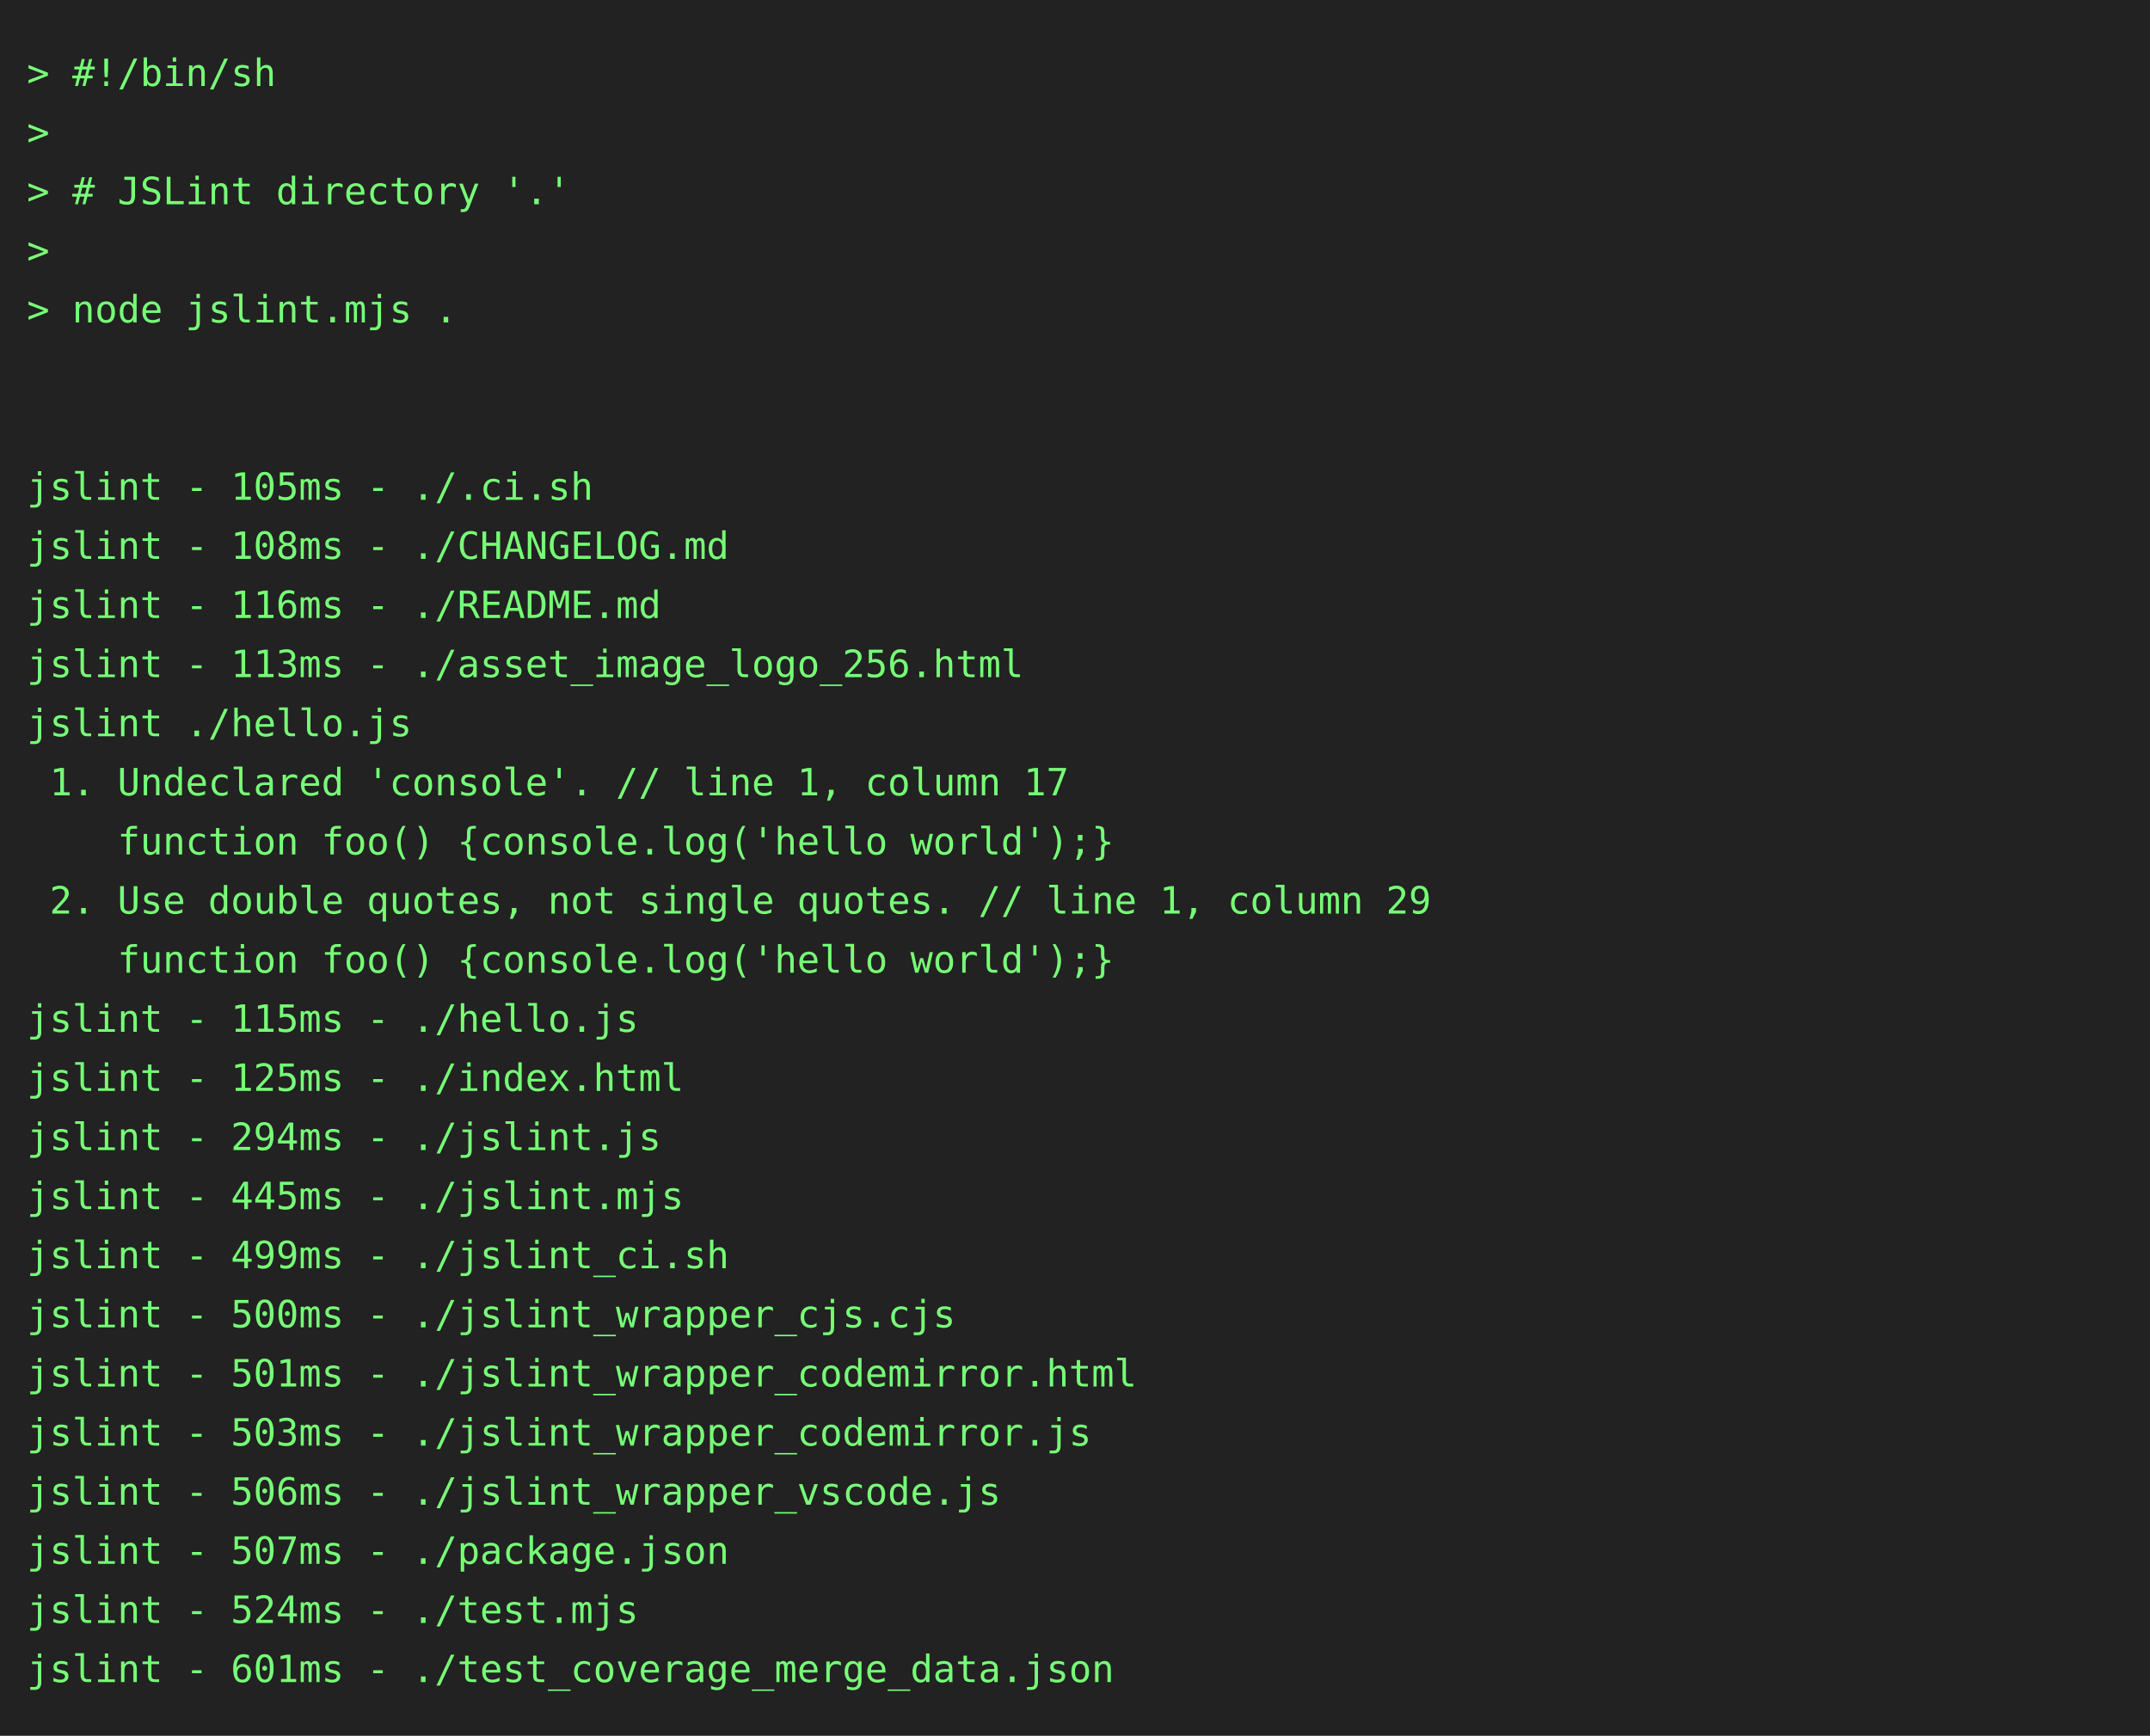
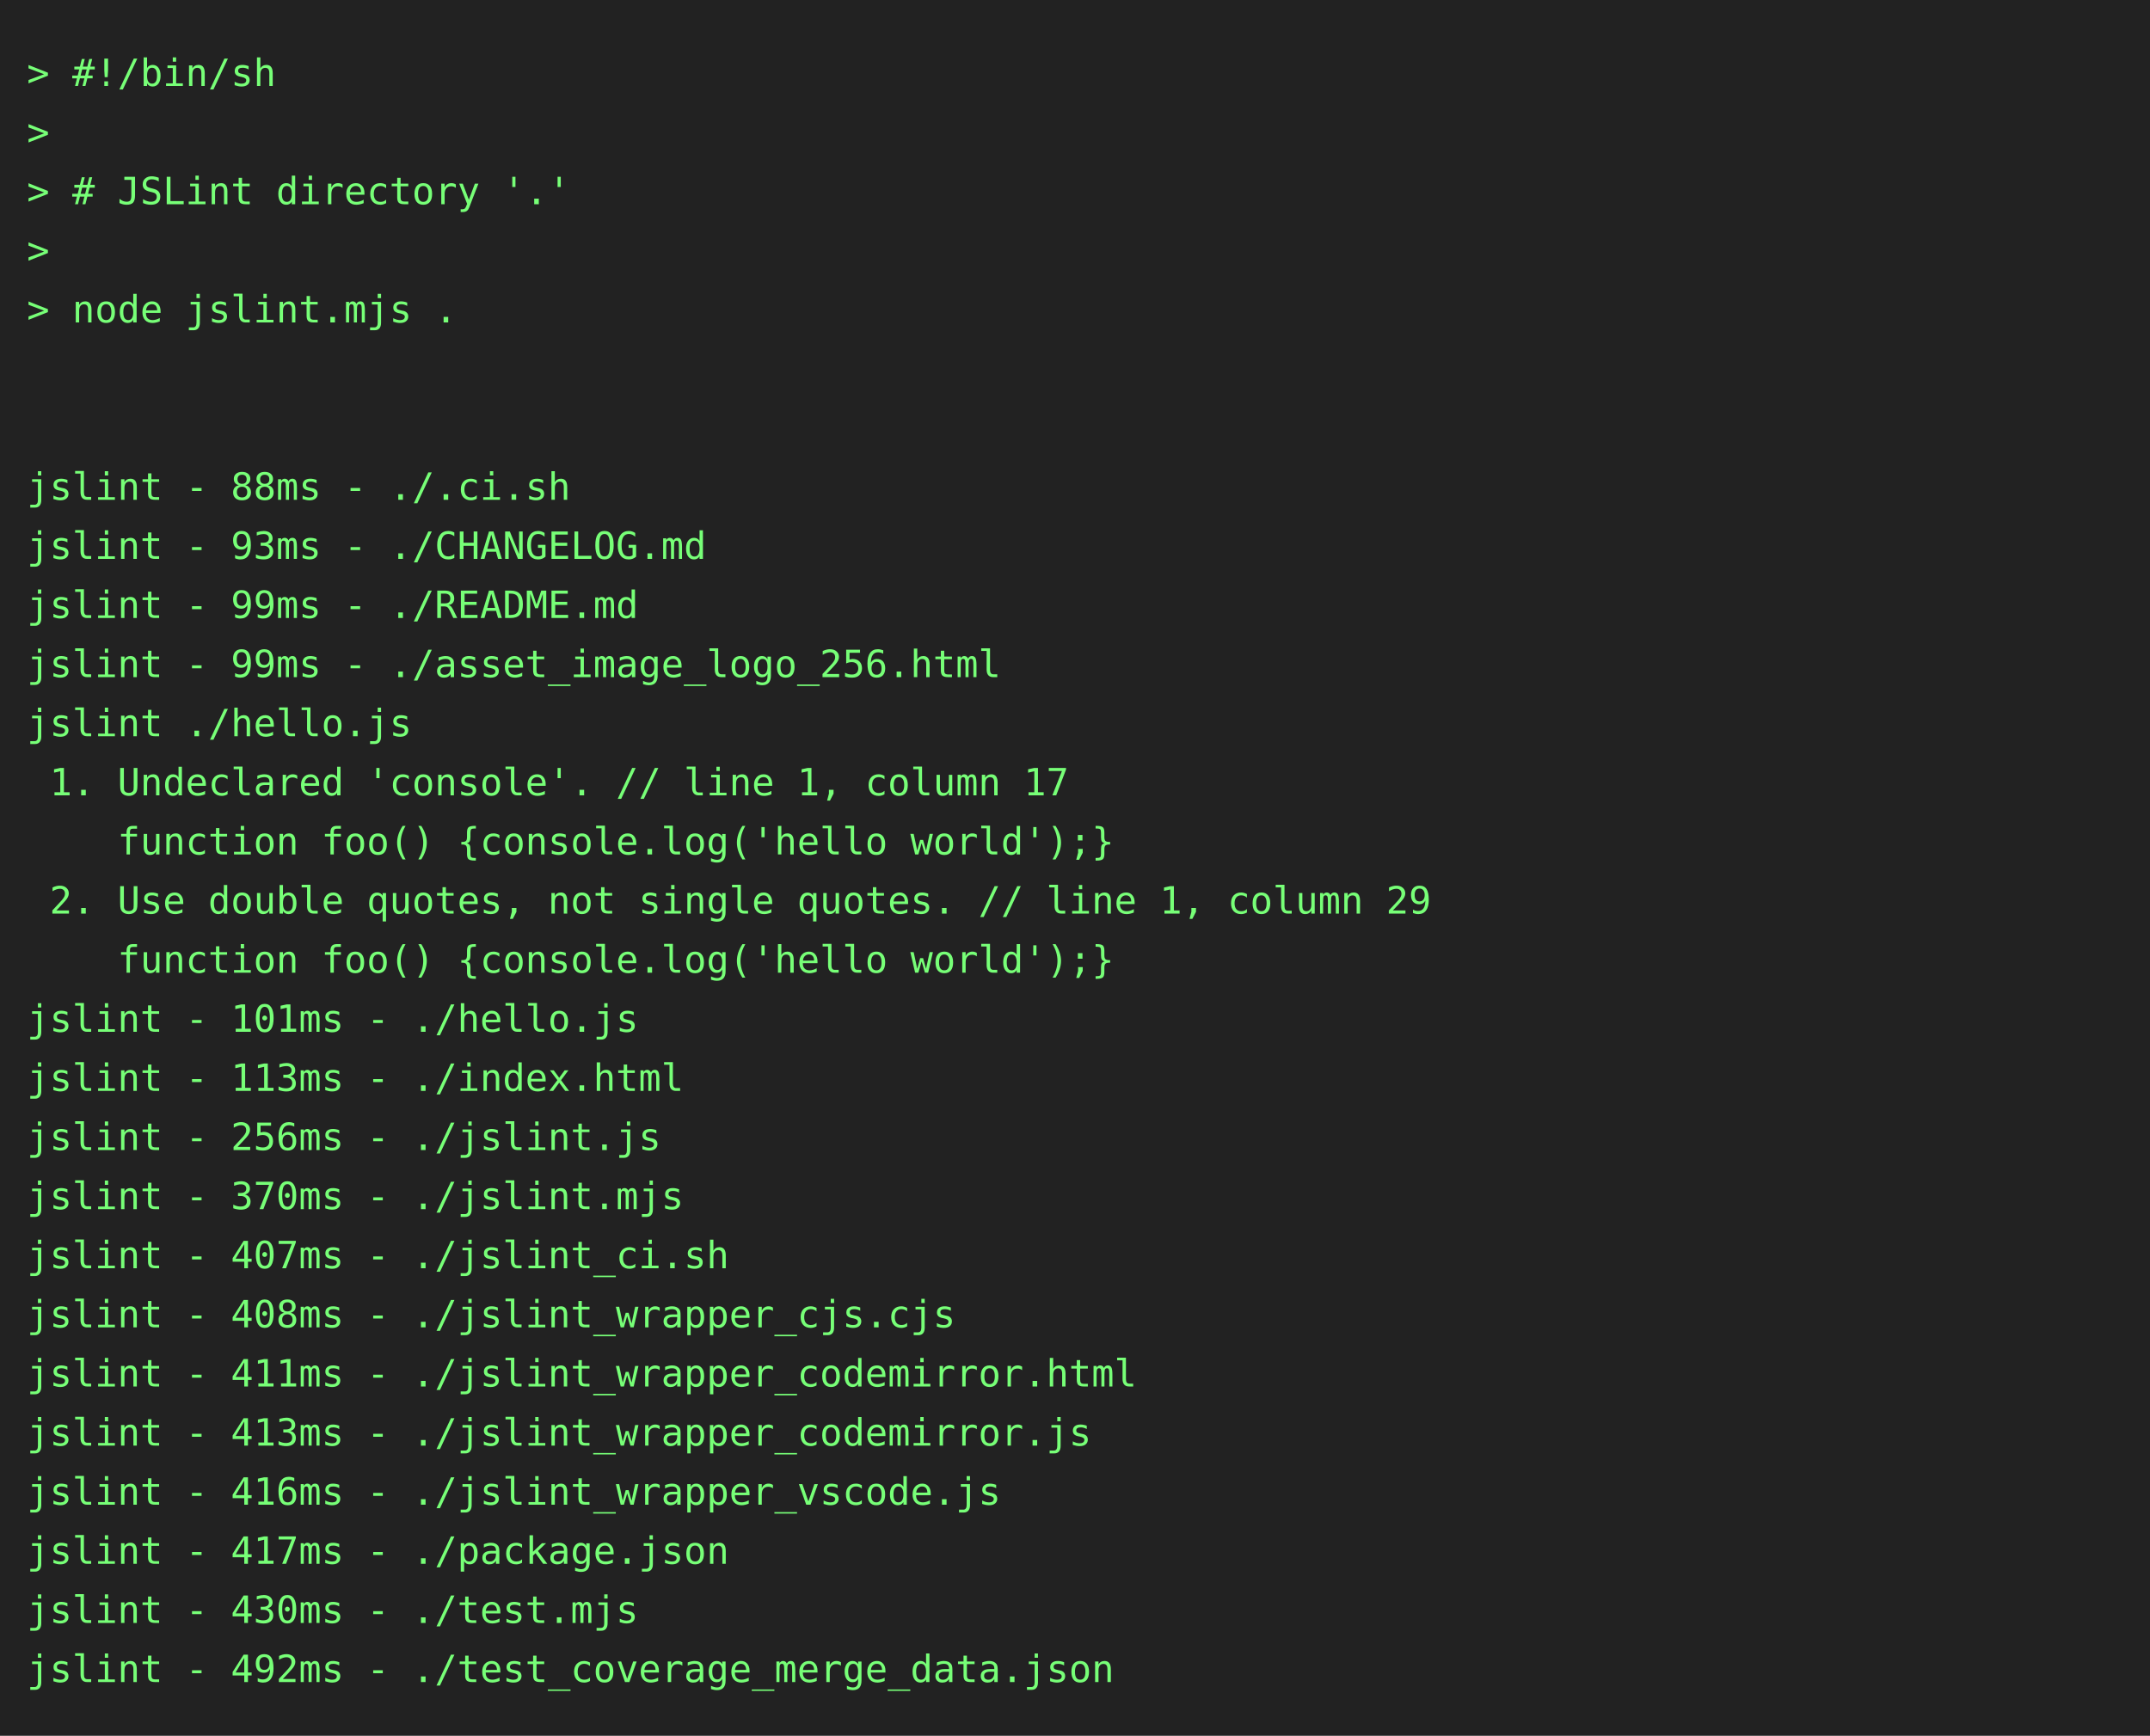
<svg xmlns="http://www.w3.org/2000/svg" height="646" width="800">
  <rect height="646" fill="#222" width="800" />
  <text fill="#7f7" font-family="consolas, menlo, monospace" font-size="14" xml:space="preserve">
    <tspan lengthAdjust="spacingAndGlyphs" textLength="768" x="10" y="32">&gt; #!/bin/sh                                                                                      </tspan>
    <tspan lengthAdjust="spacingAndGlyphs" textLength="768" x="10" y="54">&gt;                                                                                                </tspan>
    <tspan lengthAdjust="spacingAndGlyphs" textLength="768" x="10" y="76">&gt; # JSLint directory '.'                                                                         </tspan>
    <tspan lengthAdjust="spacingAndGlyphs" textLength="768" x="10" y="98">&gt;                                                                                                </tspan>
    <tspan lengthAdjust="spacingAndGlyphs" textLength="768" x="10" y="120">&gt; node jslint.mjs .                                                                              </tspan>
    <tspan lengthAdjust="spacingAndGlyphs" textLength="768" x="10" y="142">                                                                                                 </tspan>
    <tspan lengthAdjust="spacingAndGlyphs" textLength="768" x="10" y="164">                                                                                                 </tspan>
-     <tspan lengthAdjust="spacingAndGlyphs" textLength="768" x="10" y="186">jslint - 105ms - ./.ci.sh                                                                        </tspan>
-     <tspan lengthAdjust="spacingAndGlyphs" textLength="768" x="10" y="208">jslint - 108ms - ./CHANGELOG.md                                                                  </tspan>
-     <tspan lengthAdjust="spacingAndGlyphs" textLength="768" x="10" y="230">jslint - 116ms - ./README.md                                                                     </tspan>
-     <tspan lengthAdjust="spacingAndGlyphs" textLength="768" x="10" y="252">jslint - 113ms - ./asset_image_logo_256.html                                                     </tspan>
+     <tspan lengthAdjust="spacingAndGlyphs" textLength="768" x="10" y="186">jslint - 88ms - ./.ci.sh                                                                         </tspan>
+     <tspan lengthAdjust="spacingAndGlyphs" textLength="768" x="10" y="208">jslint - 93ms - ./CHANGELOG.md                                                                   </tspan>
+     <tspan lengthAdjust="spacingAndGlyphs" textLength="768" x="10" y="230">jslint - 99ms - ./README.md                                                                      </tspan>
+     <tspan lengthAdjust="spacingAndGlyphs" textLength="768" x="10" y="252">jslint - 99ms - ./asset_image_logo_256.html                                                      </tspan>
    <tspan lengthAdjust="spacingAndGlyphs" textLength="768" x="10" y="274">jslint ./hello.js                                                                                </tspan>
    <tspan lengthAdjust="spacingAndGlyphs" textLength="768" x="10" y="296"> 1. Undeclared 'console'. // line 1, column 17                                                   </tspan>
    <tspan lengthAdjust="spacingAndGlyphs" textLength="768" x="10" y="318">    function foo() {console.log('hello world');}                                                 </tspan>
    <tspan lengthAdjust="spacingAndGlyphs" textLength="768" x="10" y="340"> 2. Use double quotes, not single quotes. // line 1, column 29                                   </tspan>
    <tspan lengthAdjust="spacingAndGlyphs" textLength="768" x="10" y="362">    function foo() {console.log('hello world');}                                                 </tspan>
-     <tspan lengthAdjust="spacingAndGlyphs" textLength="768" x="10" y="384">jslint - 115ms - ./hello.js                                                                      </tspan>
-     <tspan lengthAdjust="spacingAndGlyphs" textLength="768" x="10" y="406">jslint - 125ms - ./index.html                                                                    </tspan>
-     <tspan lengthAdjust="spacingAndGlyphs" textLength="768" x="10" y="428">jslint - 294ms - ./jslint.js                                                                     </tspan>
-     <tspan lengthAdjust="spacingAndGlyphs" textLength="768" x="10" y="450">jslint - 445ms - ./jslint.mjs                                                                    </tspan>
-     <tspan lengthAdjust="spacingAndGlyphs" textLength="768" x="10" y="472">jslint - 499ms - ./jslint_ci.sh                                                                  </tspan>
-     <tspan lengthAdjust="spacingAndGlyphs" textLength="768" x="10" y="494">jslint - 500ms - ./jslint_wrapper_cjs.cjs                                                        </tspan>
-     <tspan lengthAdjust="spacingAndGlyphs" textLength="768" x="10" y="516">jslint - 501ms - ./jslint_wrapper_codemirror.html                                                </tspan>
-     <tspan lengthAdjust="spacingAndGlyphs" textLength="768" x="10" y="538">jslint - 503ms - ./jslint_wrapper_codemirror.js                                                  </tspan>
-     <tspan lengthAdjust="spacingAndGlyphs" textLength="768" x="10" y="560">jslint - 506ms - ./jslint_wrapper_vscode.js                                                      </tspan>
-     <tspan lengthAdjust="spacingAndGlyphs" textLength="768" x="10" y="582">jslint - 507ms - ./package.json                                                                  </tspan>
-     <tspan lengthAdjust="spacingAndGlyphs" textLength="768" x="10" y="604">jslint - 524ms - ./test.mjs                                                                      </tspan>
-     <tspan lengthAdjust="spacingAndGlyphs" textLength="768" x="10" y="626">jslint - 601ms - ./test_coverage_merge_data.json                                                 </tspan>
+     <tspan lengthAdjust="spacingAndGlyphs" textLength="768" x="10" y="384">jslint - 101ms - ./hello.js                                                                      </tspan>
+     <tspan lengthAdjust="spacingAndGlyphs" textLength="768" x="10" y="406">jslint - 113ms - ./index.html                                                                    </tspan>
+     <tspan lengthAdjust="spacingAndGlyphs" textLength="768" x="10" y="428">jslint - 256ms - ./jslint.js                                                                     </tspan>
+     <tspan lengthAdjust="spacingAndGlyphs" textLength="768" x="10" y="450">jslint - 370ms - ./jslint.mjs                                                                    </tspan>
+     <tspan lengthAdjust="spacingAndGlyphs" textLength="768" x="10" y="472">jslint - 407ms - ./jslint_ci.sh                                                                  </tspan>
+     <tspan lengthAdjust="spacingAndGlyphs" textLength="768" x="10" y="494">jslint - 408ms - ./jslint_wrapper_cjs.cjs                                                        </tspan>
+     <tspan lengthAdjust="spacingAndGlyphs" textLength="768" x="10" y="516">jslint - 411ms - ./jslint_wrapper_codemirror.html                                                </tspan>
+     <tspan lengthAdjust="spacingAndGlyphs" textLength="768" x="10" y="538">jslint - 413ms - ./jslint_wrapper_codemirror.js                                                  </tspan>
+     <tspan lengthAdjust="spacingAndGlyphs" textLength="768" x="10" y="560">jslint - 416ms - ./jslint_wrapper_vscode.js                                                      </tspan>
+     <tspan lengthAdjust="spacingAndGlyphs" textLength="768" x="10" y="582">jslint - 417ms - ./package.json                                                                  </tspan>
+     <tspan lengthAdjust="spacingAndGlyphs" textLength="768" x="10" y="604">jslint - 430ms - ./test.mjs                                                                      </tspan>
+     <tspan lengthAdjust="spacingAndGlyphs" textLength="768" x="10" y="626">jslint - 492ms - ./test_coverage_merge_data.json                                                 </tspan>
  </text>
</svg>
